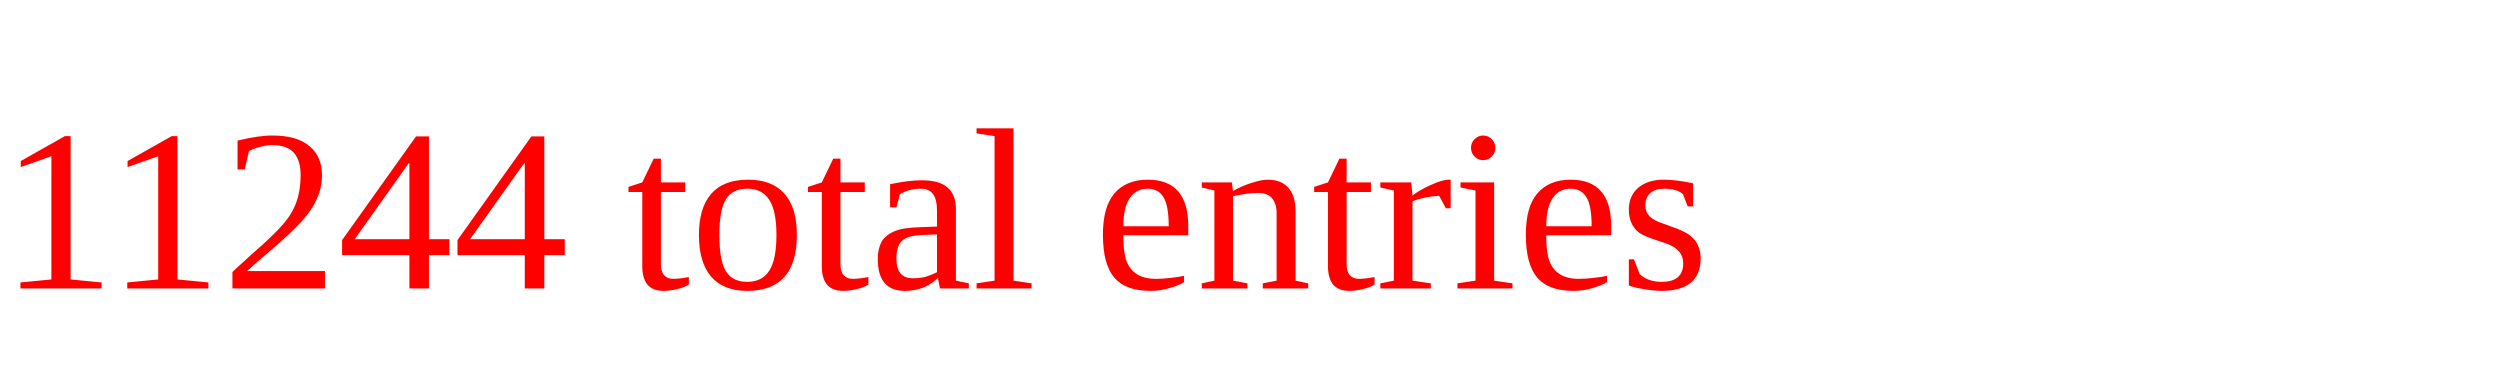
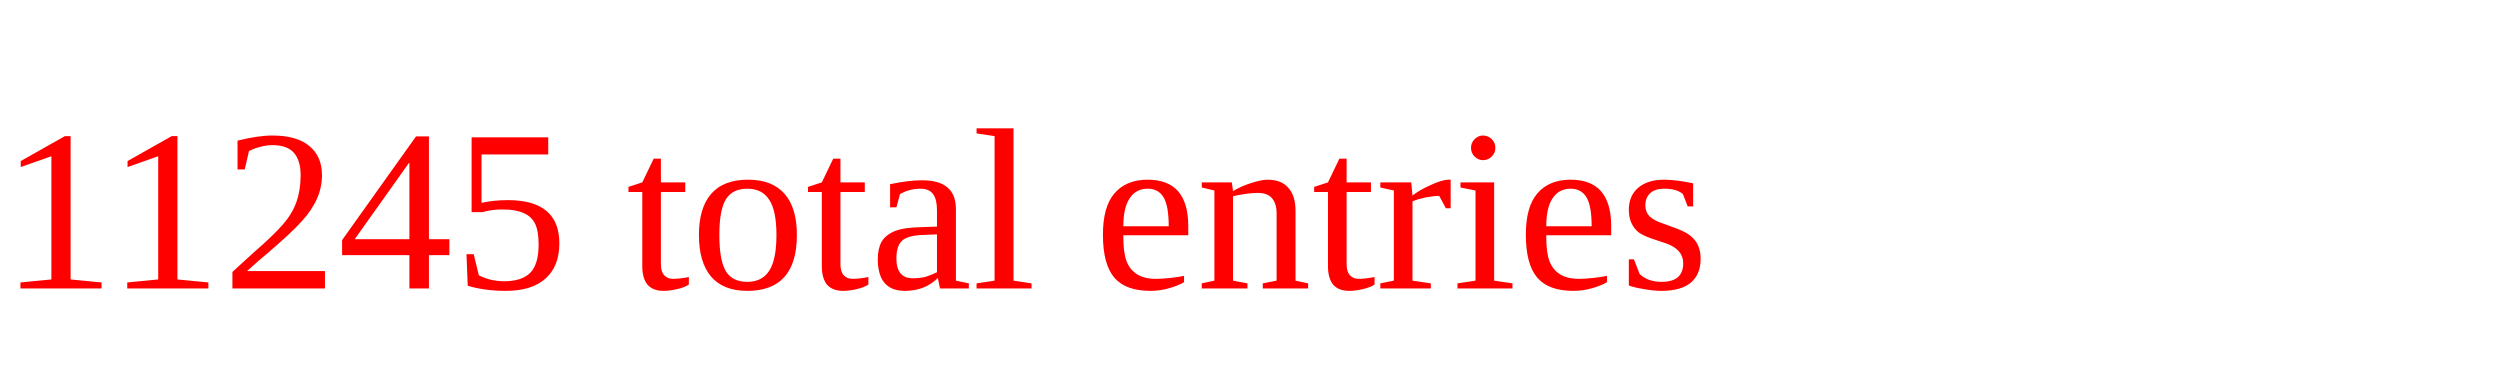
<svg xmlns="http://www.w3.org/2000/svg" height="20" width="130" version="1.1">
-   <text x="0" y="15" fill="red">11244 total entries</text>
+   <text x="0" y="15" fill="red">11245 total entries</text>
</svg>
